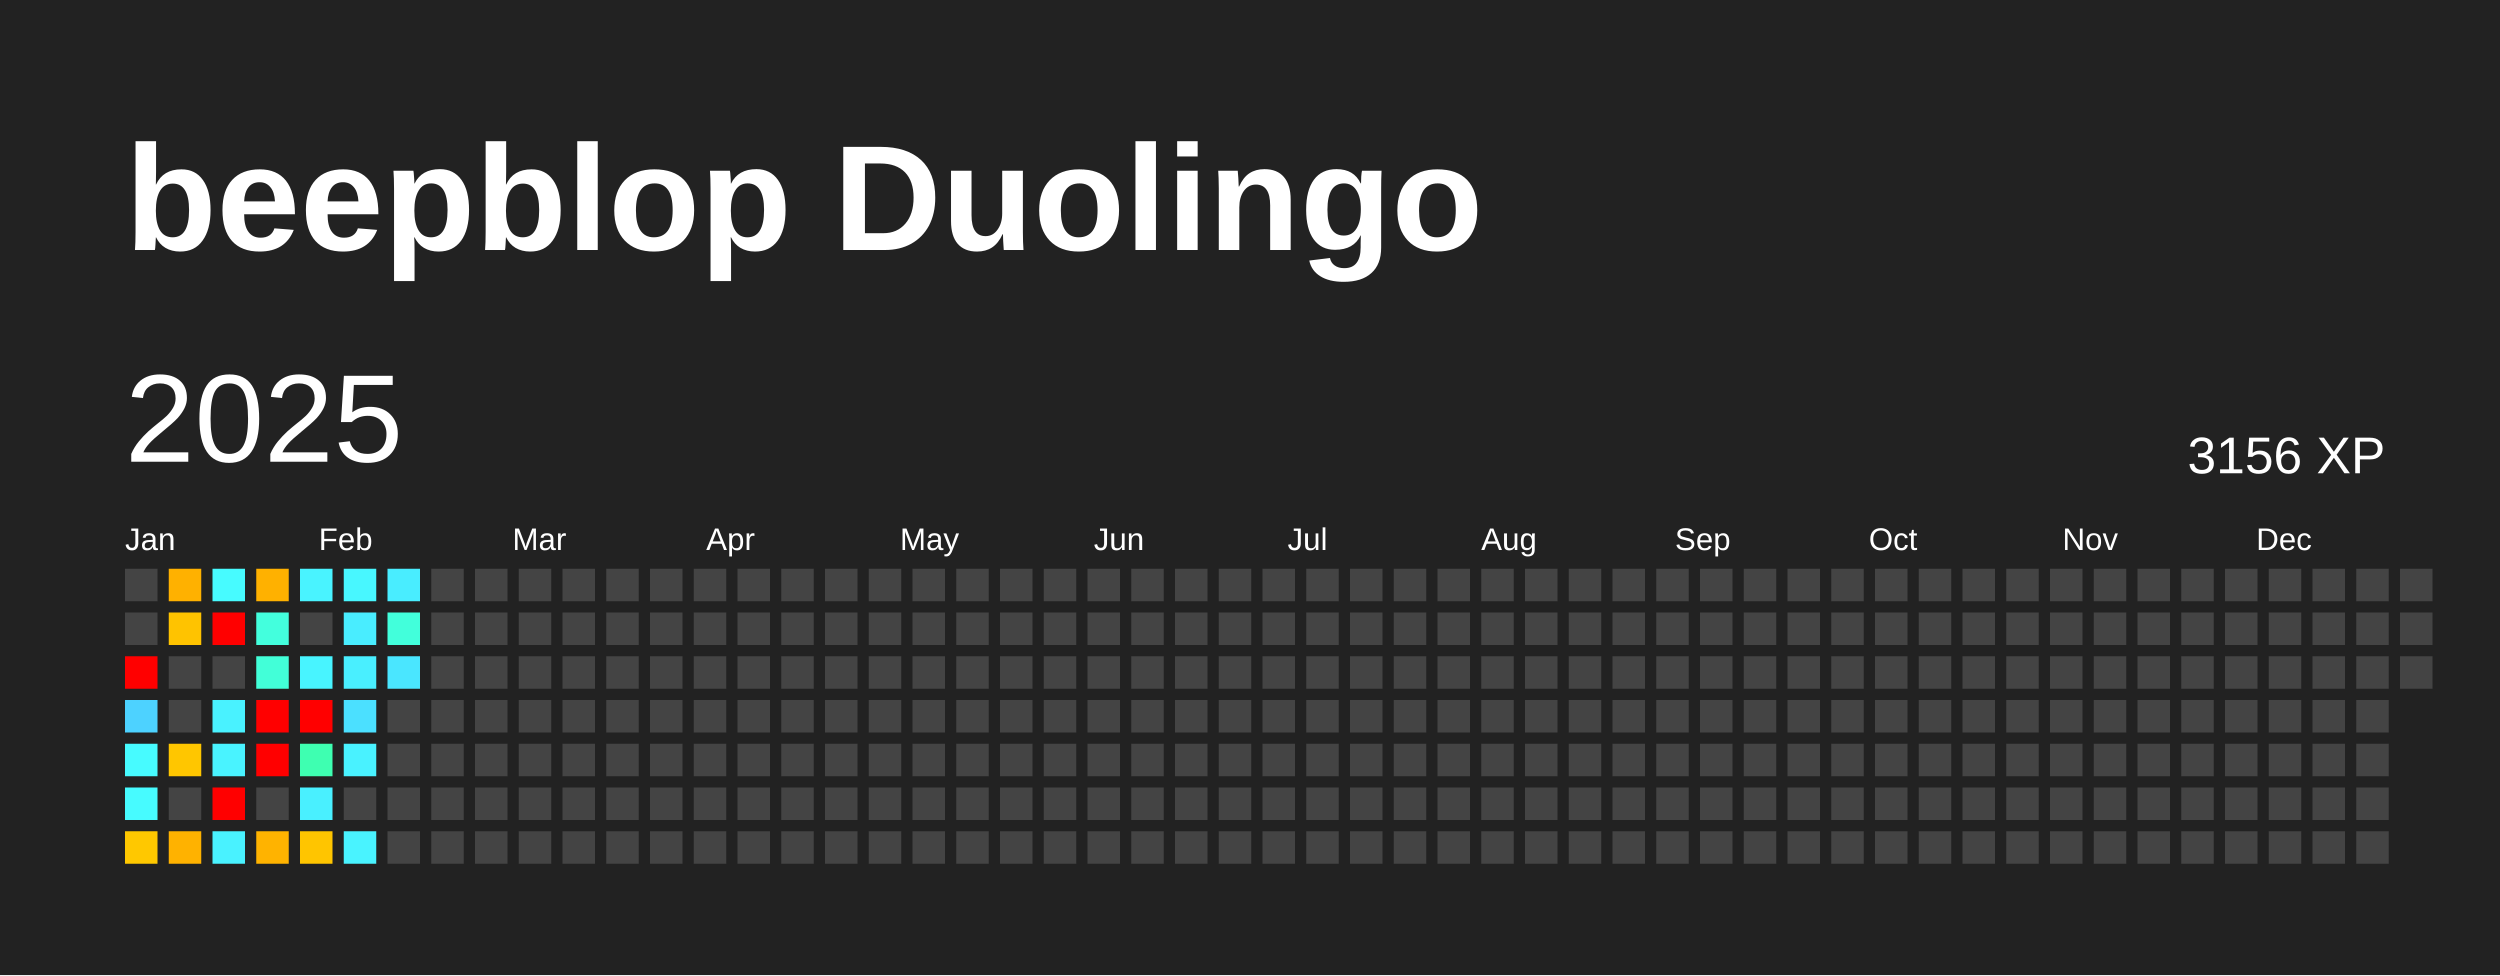
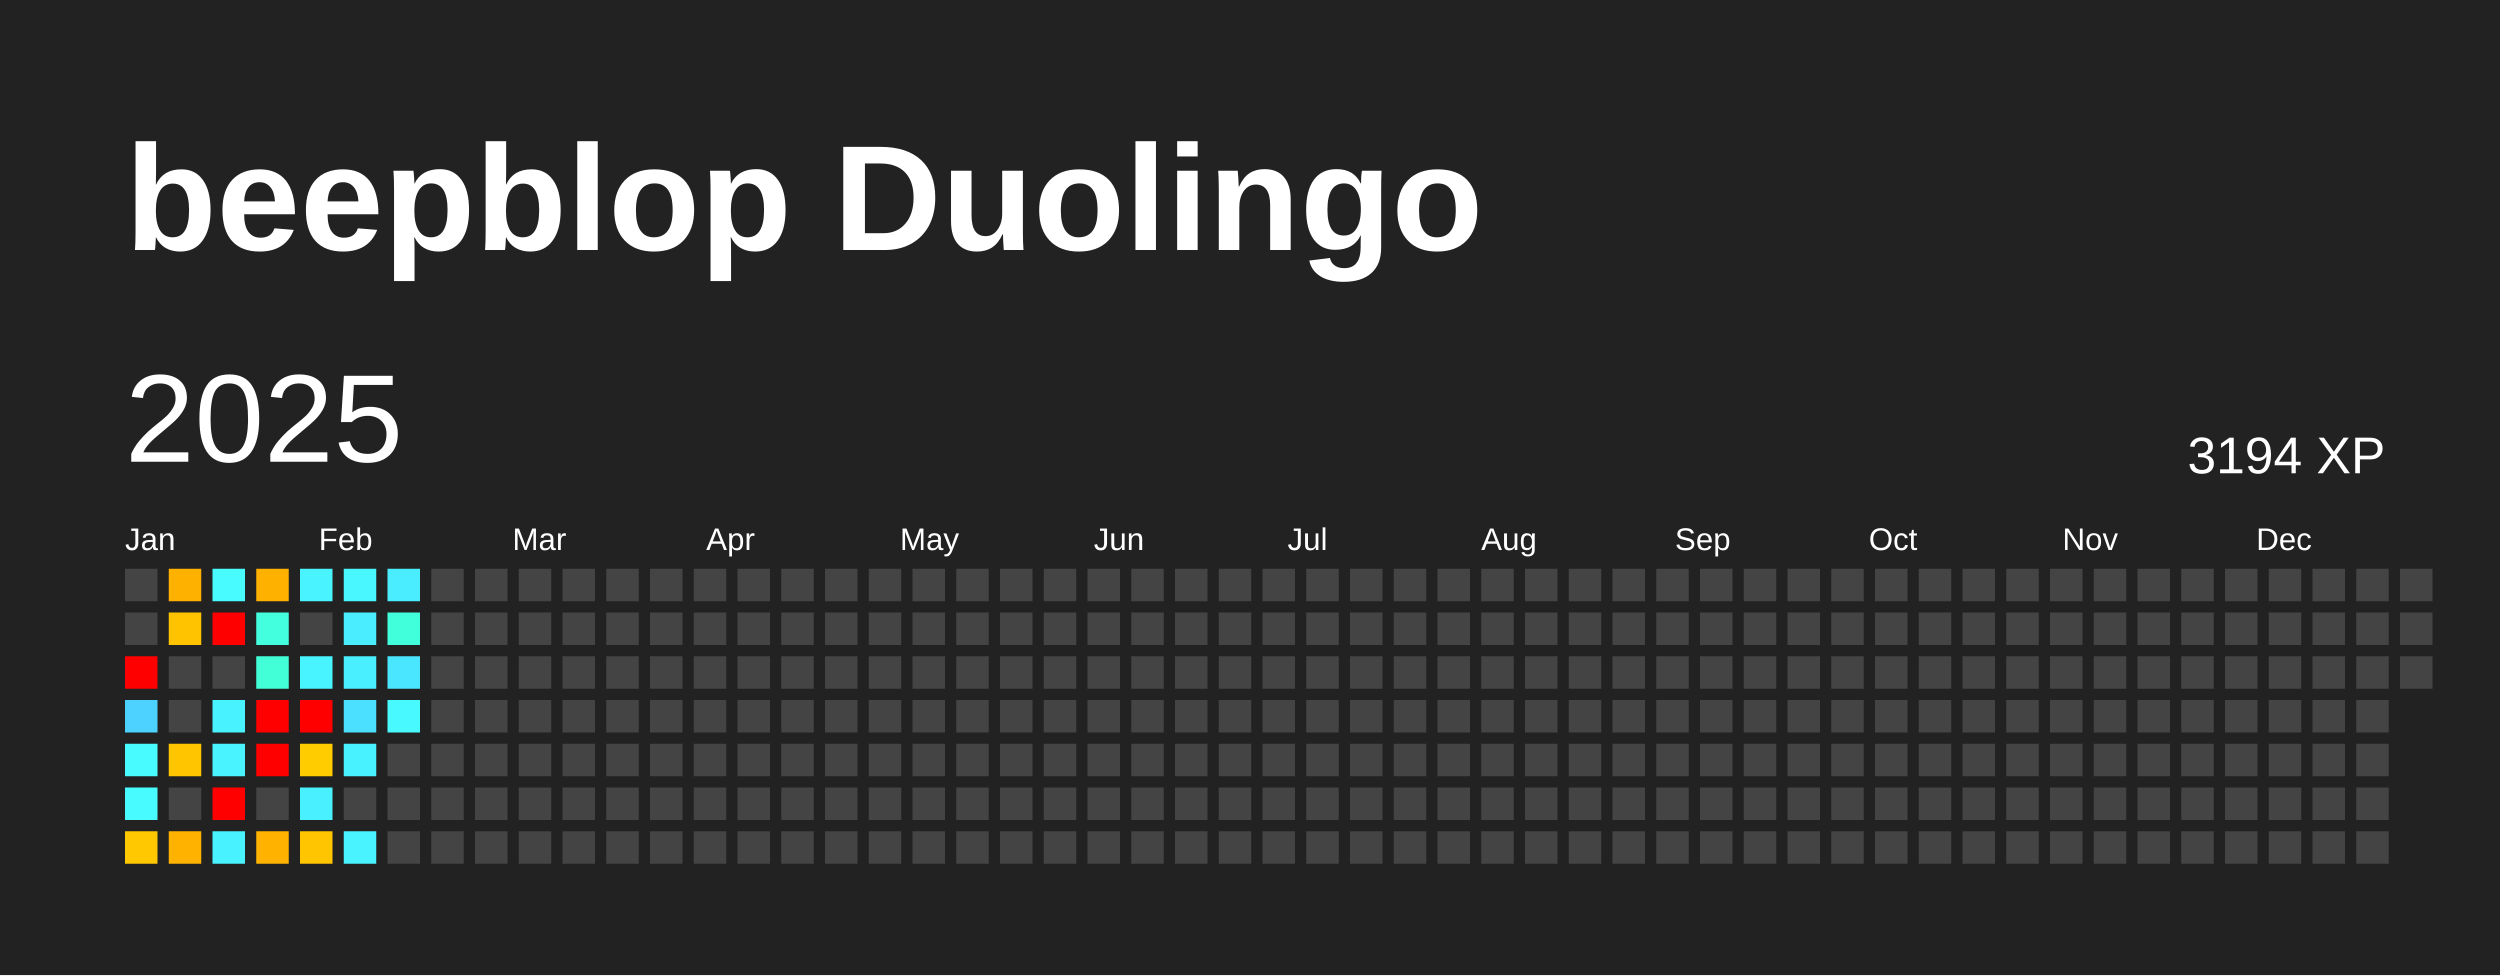
<svg xmlns="http://www.w3.org/2000/svg" baseProfile="full" height="78mm" version="1.1" viewBox="0,0,200,78" width="200mm">
  <defs />
  <rect fill="#222222" height="78" width="200" x="0" y="0" />
  <text fill="#FFFFFF" style="font-size:12px; font-family:Arial; font-weight:bold;" x="10" y="20">beepblop Duolingo</text>
  <text dominant-baseline="hanging" fill="#FFFFFF" style="font-size:10.0px; font-family:Arial;" x="10" y="30">2025</text>
-   <text dominant-baseline="hanging" fill="#FFFFFF" style="font-size:4.125px; font-family:Arial;" x="175" y="35">3156 XP</text>
+   <text dominant-baseline="hanging" fill="#FFFFFF" style="font-size:4.125px; font-family:Arial;" x="175" y="35">3194 XP</text>
  <text fill="#FFFFFF" style="font-size:2.5px; font-family:Arial" x="10.0" y="44">Jan</text>
  <text fill="#FFFFFF" style="font-size:2.5px; font-family:Arial" x="25.5" y="44">Feb</text>
  <text fill="#FFFFFF" style="font-size:2.5px; font-family:Arial" x="41.0" y="44">Mar</text>
  <text fill="#FFFFFF" style="font-size:2.5px; font-family:Arial" x="56.5" y="44">Apr</text>
  <text fill="#FFFFFF" style="font-size:2.5px; font-family:Arial" x="72.0" y="44">May</text>
  <text fill="#FFFFFF" style="font-size:2.5px; font-family:Arial" x="87.5" y="44">Jun</text>
  <text fill="#FFFFFF" style="font-size:2.5px; font-family:Arial" x="103.0" y="44">Jul</text>
  <text fill="#FFFFFF" style="font-size:2.5px; font-family:Arial" x="118.5" y="44">Aug</text>
  <text fill="#FFFFFF" style="font-size:2.5px; font-family:Arial" x="134.0" y="44">Sep</text>
  <text fill="#FFFFFF" style="font-size:2.5px; font-family:Arial" x="149.5" y="44">Oct</text>
  <text fill="#FFFFFF" style="font-size:2.5px; font-family:Arial" x="165.0" y="44">Nov</text>
  <text fill="#FFFFFF" style="font-size:2.5px; font-family:Arial" x="180.5" y="44">Dec</text>
  <rect fill="#444444" height="2.6" width="2.6" x="10.0" y="45.5" />
  <rect fill="#444444" height="2.6" width="2.6" x="10.0" y="49.0" />
  <rect fill="red" height="2.6" width="2.6" x="10.0" y="52.5" />
  <rect fill="#4dd2ff" height="2.6" width="2.6" x="10.0" y="56.0" />
  <rect fill="#47fbff" height="2.6" width="2.6" x="10.0" y="59.5" />
  <rect fill="#47fbff" height="2.6" width="2.6" x="10.0" y="63.0" />
  <rect fill="#ffc800" height="2.6" width="2.6" x="10.0" y="66.5" />
  <rect fill="#ffb100" height="2.6" width="2.6" x="13.5" y="45.5" />
  <rect fill="#ffc300" height="2.6" width="2.6" x="13.5" y="49.0" />
  <rect fill="#444444" height="2.6" width="2.6" x="13.5" y="52.5" />
  <rect fill="#444444" height="2.6" width="2.6" x="13.5" y="56.0" />
  <rect fill="#ffc600" height="2.6" width="2.6" x="13.5" y="59.5" />
  <rect fill="#444444" height="2.6" width="2.6" x="13.5" y="63.0" />
  <rect fill="#ffb200" height="2.6" width="2.6" x="13.5" y="66.5" />
  <rect fill="#47fbff" height="2.6" width="2.6" x="17.0" y="45.5" />
  <rect fill="red" height="2.6" width="2.6" x="17.0" y="49.0" />
  <rect fill="#444444" height="2.6" width="2.6" x="17.0" y="52.5" />
  <rect fill="#49f2ff" height="2.6" width="2.6" x="17.0" y="56.0" />
  <rect fill="#49f3ff" height="2.6" width="2.6" x="17.0" y="59.5" />
  <rect fill="red" height="2.6" width="2.6" x="17.0" y="63.0" />
  <rect fill="#49f2ff" height="2.6" width="2.6" x="17.0" y="66.5" />
  <rect fill="#ffb100" height="2.6" width="2.6" x="20.5" y="45.5" />
  <rect fill="#43ffdd" height="2.6" width="2.6" x="20.5" y="49.0" />
  <rect fill="#42ffd8" height="2.6" width="2.6" x="20.5" y="52.5" />
  <rect fill="red" height="2.6" width="2.6" x="20.5" y="56.0" />
  <rect fill="red" height="2.6" width="2.6" x="20.5" y="59.5" />
  <rect fill="#444444" height="2.6" width="2.6" x="20.5" y="63.0" />
  <rect fill="#ffb300" height="2.6" width="2.6" x="20.5" y="66.5" />
  <rect fill="#49f3ff" height="2.6" width="2.6" x="24.0" y="45.5" />
  <rect fill="#444444" height="2.6" width="2.6" x="24.0" y="49.0" />
  <rect fill="#48f4ff" height="2.6" width="2.6" x="24.0" y="52.5" />
  <rect fill="red" height="2.6" width="2.6" x="24.0" y="56.0" />
-   <rect fill="#3effb1" height="2.6" width="2.6" x="24.0" y="59.5" />
+   <rect fill="#ffcc00" height="2.6" width="2.6" x="24.0" y="59.5" />
  <rect fill="#49f0ff" height="2.6" width="2.6" x="24.0" y="63.0" />
  <rect fill="#ffc500" height="2.6" width="2.6" x="24.0" y="66.5" />
  <rect fill="#48f7ff" height="2.6" width="2.6" x="27.5" y="45.5" />
  <rect fill="#49edff" height="2.6" width="2.6" x="27.5" y="49.0" />
  <rect fill="#49efff" height="2.6" width="2.6" x="27.5" y="52.5" />
  <rect fill="#4be0ff" height="2.6" width="2.6" x="27.5" y="56.0" />
  <rect fill="#49f2ff" height="2.6" width="2.6" x="27.5" y="59.5" />
  <rect fill="#444444" height="2.6" width="2.6" x="27.5" y="63.0" />
  <rect fill="#49f3ff" height="2.6" width="2.6" x="27.5" y="66.5" />
  <rect fill="#49edff" height="2.6" width="2.6" x="31.0" y="45.5" />
  <rect fill="#42ffdb" height="2.6" width="2.6" x="31.0" y="49.0" />
  <rect fill="#4ae6ff" height="2.6" width="2.6" x="31.0" y="52.5" />
-   <rect fill="#444444" height="2.6" width="2.6" x="31.0" y="56.0" />
+   <rect fill="#48f9ff" height="2.6" width="2.6" x="31.0" y="56.0" />
  <rect fill="#444444" height="2.6" width="2.6" x="31.0" y="59.5" />
  <rect fill="#444444" height="2.6" width="2.6" x="31.0" y="63.0" />
  <rect fill="#444444" height="2.6" width="2.6" x="31.0" y="66.5" />
  <rect fill="#444444" height="2.6" width="2.6" x="34.5" y="45.5" />
  <rect fill="#444444" height="2.6" width="2.6" x="34.5" y="49.0" />
  <rect fill="#444444" height="2.6" width="2.6" x="34.5" y="52.5" />
  <rect fill="#444444" height="2.6" width="2.6" x="34.5" y="56.0" />
  <rect fill="#444444" height="2.6" width="2.6" x="34.5" y="59.5" />
  <rect fill="#444444" height="2.6" width="2.6" x="34.5" y="63.0" />
  <rect fill="#444444" height="2.6" width="2.6" x="34.5" y="66.5" />
  <rect fill="#444444" height="2.6" width="2.6" x="38.0" y="45.5" />
  <rect fill="#444444" height="2.6" width="2.6" x="38.0" y="49.0" />
  <rect fill="#444444" height="2.6" width="2.6" x="38.0" y="52.5" />
  <rect fill="#444444" height="2.6" width="2.6" x="38.0" y="56.0" />
  <rect fill="#444444" height="2.6" width="2.6" x="38.0" y="59.5" />
  <rect fill="#444444" height="2.6" width="2.6" x="38.0" y="63.0" />
  <rect fill="#444444" height="2.6" width="2.6" x="38.0" y="66.5" />
  <rect fill="#444444" height="2.6" width="2.6" x="41.5" y="45.5" />
  <rect fill="#444444" height="2.6" width="2.6" x="41.5" y="49.0" />
  <rect fill="#444444" height="2.6" width="2.6" x="41.5" y="52.5" />
  <rect fill="#444444" height="2.6" width="2.6" x="41.5" y="56.0" />
  <rect fill="#444444" height="2.6" width="2.6" x="41.5" y="59.5" />
  <rect fill="#444444" height="2.6" width="2.6" x="41.5" y="63.0" />
  <rect fill="#444444" height="2.6" width="2.6" x="41.5" y="66.5" />
  <rect fill="#444444" height="2.6" width="2.6" x="45.0" y="45.5" />
  <rect fill="#444444" height="2.6" width="2.6" x="45.0" y="49.0" />
  <rect fill="#444444" height="2.6" width="2.6" x="45.0" y="52.5" />
  <rect fill="#444444" height="2.6" width="2.6" x="45.0" y="56.0" />
  <rect fill="#444444" height="2.6" width="2.6" x="45.0" y="59.5" />
  <rect fill="#444444" height="2.6" width="2.6" x="45.0" y="63.0" />
  <rect fill="#444444" height="2.6" width="2.6" x="45.0" y="66.5" />
  <rect fill="#444444" height="2.6" width="2.6" x="48.5" y="45.5" />
  <rect fill="#444444" height="2.6" width="2.6" x="48.5" y="49.0" />
  <rect fill="#444444" height="2.6" width="2.6" x="48.5" y="52.5" />
  <rect fill="#444444" height="2.6" width="2.6" x="48.5" y="56.0" />
  <rect fill="#444444" height="2.6" width="2.6" x="48.5" y="59.5" />
  <rect fill="#444444" height="2.6" width="2.6" x="48.5" y="63.0" />
  <rect fill="#444444" height="2.6" width="2.6" x="48.5" y="66.5" />
  <rect fill="#444444" height="2.6" width="2.6" x="52.0" y="45.5" />
  <rect fill="#444444" height="2.6" width="2.6" x="52.0" y="49.0" />
  <rect fill="#444444" height="2.6" width="2.6" x="52.0" y="52.5" />
  <rect fill="#444444" height="2.6" width="2.6" x="52.0" y="56.0" />
  <rect fill="#444444" height="2.6" width="2.6" x="52.0" y="59.5" />
  <rect fill="#444444" height="2.6" width="2.6" x="52.0" y="63.0" />
  <rect fill="#444444" height="2.6" width="2.6" x="52.0" y="66.5" />
  <rect fill="#444444" height="2.6" width="2.6" x="55.5" y="45.5" />
  <rect fill="#444444" height="2.6" width="2.6" x="55.5" y="49.0" />
  <rect fill="#444444" height="2.6" width="2.6" x="55.5" y="52.5" />
  <rect fill="#444444" height="2.6" width="2.6" x="55.5" y="56.0" />
  <rect fill="#444444" height="2.6" width="2.6" x="55.5" y="59.5" />
  <rect fill="#444444" height="2.6" width="2.6" x="55.5" y="63.0" />
  <rect fill="#444444" height="2.6" width="2.6" x="55.5" y="66.5" />
  <rect fill="#444444" height="2.6" width="2.6" x="59.0" y="45.5" />
  <rect fill="#444444" height="2.6" width="2.6" x="59.0" y="49.0" />
  <rect fill="#444444" height="2.6" width="2.6" x="59.0" y="52.5" />
  <rect fill="#444444" height="2.6" width="2.6" x="59.0" y="56.0" />
  <rect fill="#444444" height="2.6" width="2.6" x="59.0" y="59.5" />
  <rect fill="#444444" height="2.6" width="2.6" x="59.0" y="63.0" />
  <rect fill="#444444" height="2.6" width="2.6" x="59.0" y="66.5" />
  <rect fill="#444444" height="2.6" width="2.6" x="62.5" y="45.5" />
  <rect fill="#444444" height="2.6" width="2.6" x="62.5" y="49.0" />
  <rect fill="#444444" height="2.6" width="2.6" x="62.5" y="52.5" />
  <rect fill="#444444" height="2.6" width="2.6" x="62.5" y="56.0" />
  <rect fill="#444444" height="2.6" width="2.6" x="62.5" y="59.5" />
  <rect fill="#444444" height="2.6" width="2.6" x="62.5" y="63.0" />
  <rect fill="#444444" height="2.6" width="2.6" x="62.5" y="66.5" />
  <rect fill="#444444" height="2.6" width="2.6" x="66.0" y="45.5" />
  <rect fill="#444444" height="2.6" width="2.6" x="66.0" y="49.0" />
  <rect fill="#444444" height="2.6" width="2.6" x="66.0" y="52.5" />
  <rect fill="#444444" height="2.6" width="2.6" x="66.0" y="56.0" />
  <rect fill="#444444" height="2.6" width="2.6" x="66.0" y="59.5" />
  <rect fill="#444444" height="2.6" width="2.6" x="66.0" y="63.0" />
  <rect fill="#444444" height="2.6" width="2.6" x="66.0" y="66.5" />
  <rect fill="#444444" height="2.6" width="2.6" x="69.5" y="45.5" />
  <rect fill="#444444" height="2.6" width="2.6" x="69.5" y="49.0" />
  <rect fill="#444444" height="2.6" width="2.6" x="69.5" y="52.5" />
  <rect fill="#444444" height="2.6" width="2.6" x="69.5" y="56.0" />
  <rect fill="#444444" height="2.6" width="2.6" x="69.5" y="59.5" />
  <rect fill="#444444" height="2.6" width="2.6" x="69.5" y="63.0" />
  <rect fill="#444444" height="2.6" width="2.6" x="69.5" y="66.5" />
  <rect fill="#444444" height="2.6" width="2.6" x="73.0" y="45.5" />
  <rect fill="#444444" height="2.6" width="2.6" x="73.0" y="49.0" />
  <rect fill="#444444" height="2.6" width="2.6" x="73.0" y="52.5" />
  <rect fill="#444444" height="2.6" width="2.6" x="73.0" y="56.0" />
  <rect fill="#444444" height="2.6" width="2.6" x="73.0" y="59.5" />
  <rect fill="#444444" height="2.6" width="2.6" x="73.0" y="63.0" />
  <rect fill="#444444" height="2.6" width="2.6" x="73.0" y="66.5" />
  <rect fill="#444444" height="2.6" width="2.6" x="76.5" y="45.5" />
  <rect fill="#444444" height="2.6" width="2.6" x="76.5" y="49.0" />
  <rect fill="#444444" height="2.6" width="2.6" x="76.5" y="52.5" />
  <rect fill="#444444" height="2.6" width="2.6" x="76.5" y="56.0" />
  <rect fill="#444444" height="2.6" width="2.6" x="76.5" y="59.5" />
  <rect fill="#444444" height="2.6" width="2.6" x="76.5" y="63.0" />
  <rect fill="#444444" height="2.6" width="2.6" x="76.5" y="66.5" />
  <rect fill="#444444" height="2.6" width="2.6" x="80.0" y="45.5" />
  <rect fill="#444444" height="2.6" width="2.6" x="80.0" y="49.0" />
  <rect fill="#444444" height="2.6" width="2.6" x="80.0" y="52.5" />
  <rect fill="#444444" height="2.6" width="2.6" x="80.0" y="56.0" />
  <rect fill="#444444" height="2.6" width="2.6" x="80.0" y="59.5" />
  <rect fill="#444444" height="2.6" width="2.6" x="80.0" y="63.0" />
  <rect fill="#444444" height="2.6" width="2.6" x="80.0" y="66.5" />
  <rect fill="#444444" height="2.6" width="2.6" x="83.5" y="45.5" />
  <rect fill="#444444" height="2.6" width="2.6" x="83.5" y="49.0" />
  <rect fill="#444444" height="2.6" width="2.6" x="83.5" y="52.5" />
  <rect fill="#444444" height="2.6" width="2.6" x="83.5" y="56.0" />
  <rect fill="#444444" height="2.6" width="2.6" x="83.5" y="59.5" />
  <rect fill="#444444" height="2.6" width="2.6" x="83.5" y="63.0" />
  <rect fill="#444444" height="2.6" width="2.6" x="83.5" y="66.5" />
  <rect fill="#444444" height="2.6" width="2.6" x="87.0" y="45.5" />
  <rect fill="#444444" height="2.6" width="2.6" x="87.0" y="49.0" />
  <rect fill="#444444" height="2.6" width="2.6" x="87.0" y="52.5" />
  <rect fill="#444444" height="2.6" width="2.6" x="87.0" y="56.0" />
  <rect fill="#444444" height="2.6" width="2.6" x="87.0" y="59.5" />
  <rect fill="#444444" height="2.6" width="2.6" x="87.0" y="63.0" />
  <rect fill="#444444" height="2.6" width="2.6" x="87.0" y="66.5" />
  <rect fill="#444444" height="2.6" width="2.6" x="90.5" y="45.5" />
  <rect fill="#444444" height="2.6" width="2.6" x="90.5" y="49.0" />
  <rect fill="#444444" height="2.6" width="2.6" x="90.5" y="52.5" />
  <rect fill="#444444" height="2.6" width="2.6" x="90.5" y="56.0" />
  <rect fill="#444444" height="2.6" width="2.6" x="90.5" y="59.5" />
  <rect fill="#444444" height="2.6" width="2.6" x="90.5" y="63.0" />
  <rect fill="#444444" height="2.6" width="2.6" x="90.5" y="66.5" />
  <rect fill="#444444" height="2.6" width="2.6" x="94.0" y="45.5" />
  <rect fill="#444444" height="2.6" width="2.6" x="94.0" y="49.0" />
  <rect fill="#444444" height="2.6" width="2.6" x="94.0" y="52.5" />
  <rect fill="#444444" height="2.6" width="2.6" x="94.0" y="56.0" />
  <rect fill="#444444" height="2.6" width="2.6" x="94.0" y="59.5" />
  <rect fill="#444444" height="2.6" width="2.6" x="94.0" y="63.0" />
  <rect fill="#444444" height="2.6" width="2.6" x="94.0" y="66.5" />
  <rect fill="#444444" height="2.6" width="2.6" x="97.5" y="45.5" />
  <rect fill="#444444" height="2.6" width="2.6" x="97.5" y="49.0" />
  <rect fill="#444444" height="2.6" width="2.6" x="97.5" y="52.5" />
  <rect fill="#444444" height="2.6" width="2.6" x="97.5" y="56.0" />
  <rect fill="#444444" height="2.6" width="2.6" x="97.5" y="59.5" />
  <rect fill="#444444" height="2.6" width="2.6" x="97.5" y="63.0" />
  <rect fill="#444444" height="2.6" width="2.6" x="97.5" y="66.5" />
  <rect fill="#444444" height="2.6" width="2.6" x="101.0" y="45.5" />
  <rect fill="#444444" height="2.6" width="2.6" x="101.0" y="49.0" />
  <rect fill="#444444" height="2.6" width="2.6" x="101.0" y="52.5" />
  <rect fill="#444444" height="2.6" width="2.6" x="101.0" y="56.0" />
  <rect fill="#444444" height="2.6" width="2.6" x="101.0" y="59.5" />
  <rect fill="#444444" height="2.6" width="2.6" x="101.0" y="63.0" />
  <rect fill="#444444" height="2.6" width="2.6" x="101.0" y="66.5" />
  <rect fill="#444444" height="2.6" width="2.6" x="104.5" y="45.5" />
  <rect fill="#444444" height="2.6" width="2.6" x="104.5" y="49.0" />
  <rect fill="#444444" height="2.6" width="2.6" x="104.5" y="52.5" />
  <rect fill="#444444" height="2.6" width="2.6" x="104.5" y="56.0" />
  <rect fill="#444444" height="2.6" width="2.6" x="104.5" y="59.5" />
  <rect fill="#444444" height="2.6" width="2.6" x="104.5" y="63.0" />
  <rect fill="#444444" height="2.6" width="2.6" x="104.5" y="66.5" />
  <rect fill="#444444" height="2.6" width="2.6" x="108.0" y="45.5" />
  <rect fill="#444444" height="2.6" width="2.6" x="108.0" y="49.0" />
  <rect fill="#444444" height="2.6" width="2.6" x="108.0" y="52.5" />
  <rect fill="#444444" height="2.6" width="2.6" x="108.0" y="56.0" />
  <rect fill="#444444" height="2.6" width="2.6" x="108.0" y="59.5" />
  <rect fill="#444444" height="2.6" width="2.6" x="108.0" y="63.0" />
  <rect fill="#444444" height="2.6" width="2.6" x="108.0" y="66.5" />
  <rect fill="#444444" height="2.6" width="2.6" x="111.5" y="45.5" />
  <rect fill="#444444" height="2.6" width="2.6" x="111.5" y="49.0" />
  <rect fill="#444444" height="2.6" width="2.6" x="111.5" y="52.5" />
  <rect fill="#444444" height="2.6" width="2.6" x="111.5" y="56.0" />
  <rect fill="#444444" height="2.6" width="2.6" x="111.5" y="59.5" />
  <rect fill="#444444" height="2.6" width="2.6" x="111.5" y="63.0" />
  <rect fill="#444444" height="2.6" width="2.6" x="111.5" y="66.5" />
  <rect fill="#444444" height="2.6" width="2.6" x="115.0" y="45.5" />
  <rect fill="#444444" height="2.6" width="2.6" x="115.0" y="49.0" />
  <rect fill="#444444" height="2.6" width="2.6" x="115.0" y="52.5" />
  <rect fill="#444444" height="2.6" width="2.6" x="115.0" y="56.0" />
  <rect fill="#444444" height="2.6" width="2.6" x="115.0" y="59.5" />
  <rect fill="#444444" height="2.6" width="2.6" x="115.0" y="63.0" />
  <rect fill="#444444" height="2.6" width="2.6" x="115.0" y="66.5" />
  <rect fill="#444444" height="2.6" width="2.6" x="118.5" y="45.5" />
  <rect fill="#444444" height="2.6" width="2.6" x="118.5" y="49.0" />
  <rect fill="#444444" height="2.6" width="2.6" x="118.5" y="52.5" />
  <rect fill="#444444" height="2.6" width="2.6" x="118.5" y="56.0" />
  <rect fill="#444444" height="2.6" width="2.6" x="118.5" y="59.5" />
  <rect fill="#444444" height="2.6" width="2.6" x="118.5" y="63.0" />
  <rect fill="#444444" height="2.6" width="2.6" x="118.5" y="66.5" />
  <rect fill="#444444" height="2.6" width="2.6" x="122.0" y="45.5" />
  <rect fill="#444444" height="2.6" width="2.6" x="122.0" y="49.0" />
  <rect fill="#444444" height="2.6" width="2.6" x="122.0" y="52.5" />
  <rect fill="#444444" height="2.6" width="2.6" x="122.0" y="56.0" />
  <rect fill="#444444" height="2.6" width="2.6" x="122.0" y="59.5" />
  <rect fill="#444444" height="2.6" width="2.6" x="122.0" y="63.0" />
  <rect fill="#444444" height="2.6" width="2.6" x="122.0" y="66.5" />
  <rect fill="#444444" height="2.6" width="2.6" x="125.5" y="45.5" />
  <rect fill="#444444" height="2.6" width="2.6" x="125.5" y="49.0" />
  <rect fill="#444444" height="2.6" width="2.6" x="125.5" y="52.5" />
  <rect fill="#444444" height="2.6" width="2.6" x="125.5" y="56.0" />
  <rect fill="#444444" height="2.6" width="2.6" x="125.5" y="59.5" />
  <rect fill="#444444" height="2.6" width="2.6" x="125.5" y="63.0" />
  <rect fill="#444444" height="2.6" width="2.6" x="125.5" y="66.5" />
  <rect fill="#444444" height="2.6" width="2.6" x="129.0" y="45.5" />
  <rect fill="#444444" height="2.6" width="2.6" x="129.0" y="49.0" />
  <rect fill="#444444" height="2.6" width="2.6" x="129.0" y="52.5" />
  <rect fill="#444444" height="2.6" width="2.6" x="129.0" y="56.0" />
  <rect fill="#444444" height="2.6" width="2.6" x="129.0" y="59.5" />
  <rect fill="#444444" height="2.6" width="2.6" x="129.0" y="63.0" />
  <rect fill="#444444" height="2.6" width="2.6" x="129.0" y="66.5" />
  <rect fill="#444444" height="2.6" width="2.6" x="132.5" y="45.5" />
  <rect fill="#444444" height="2.6" width="2.6" x="132.5" y="49.0" />
  <rect fill="#444444" height="2.6" width="2.6" x="132.5" y="52.5" />
  <rect fill="#444444" height="2.6" width="2.6" x="132.5" y="56.0" />
  <rect fill="#444444" height="2.6" width="2.6" x="132.5" y="59.5" />
  <rect fill="#444444" height="2.6" width="2.6" x="132.5" y="63.0" />
  <rect fill="#444444" height="2.6" width="2.6" x="132.5" y="66.5" />
  <rect fill="#444444" height="2.6" width="2.6" x="136.0" y="45.5" />
  <rect fill="#444444" height="2.6" width="2.6" x="136.0" y="49.0" />
  <rect fill="#444444" height="2.6" width="2.6" x="136.0" y="52.5" />
  <rect fill="#444444" height="2.6" width="2.6" x="136.0" y="56.0" />
  <rect fill="#444444" height="2.6" width="2.6" x="136.0" y="59.5" />
  <rect fill="#444444" height="2.6" width="2.6" x="136.0" y="63.0" />
  <rect fill="#444444" height="2.6" width="2.6" x="136.0" y="66.5" />
  <rect fill="#444444" height="2.6" width="2.6" x="139.5" y="45.5" />
  <rect fill="#444444" height="2.6" width="2.6" x="139.5" y="49.0" />
  <rect fill="#444444" height="2.6" width="2.6" x="139.5" y="52.5" />
  <rect fill="#444444" height="2.6" width="2.6" x="139.5" y="56.0" />
  <rect fill="#444444" height="2.6" width="2.6" x="139.5" y="59.5" />
  <rect fill="#444444" height="2.6" width="2.6" x="139.5" y="63.0" />
  <rect fill="#444444" height="2.6" width="2.6" x="139.5" y="66.5" />
  <rect fill="#444444" height="2.6" width="2.6" x="143.0" y="45.5" />
  <rect fill="#444444" height="2.6" width="2.6" x="143.0" y="49.0" />
  <rect fill="#444444" height="2.6" width="2.6" x="143.0" y="52.5" />
  <rect fill="#444444" height="2.6" width="2.6" x="143.0" y="56.0" />
  <rect fill="#444444" height="2.6" width="2.6" x="143.0" y="59.5" />
  <rect fill="#444444" height="2.6" width="2.6" x="143.0" y="63.0" />
  <rect fill="#444444" height="2.6" width="2.6" x="143.0" y="66.5" />
  <rect fill="#444444" height="2.6" width="2.6" x="146.5" y="45.5" />
  <rect fill="#444444" height="2.6" width="2.6" x="146.5" y="49.0" />
  <rect fill="#444444" height="2.6" width="2.6" x="146.5" y="52.5" />
  <rect fill="#444444" height="2.6" width="2.6" x="146.5" y="56.0" />
  <rect fill="#444444" height="2.6" width="2.6" x="146.5" y="59.5" />
  <rect fill="#444444" height="2.6" width="2.6" x="146.5" y="63.0" />
  <rect fill="#444444" height="2.6" width="2.6" x="146.5" y="66.5" />
  <rect fill="#444444" height="2.6" width="2.6" x="150.0" y="45.5" />
  <rect fill="#444444" height="2.6" width="2.6" x="150.0" y="49.0" />
  <rect fill="#444444" height="2.6" width="2.6" x="150.0" y="52.5" />
  <rect fill="#444444" height="2.6" width="2.6" x="150.0" y="56.0" />
  <rect fill="#444444" height="2.6" width="2.6" x="150.0" y="59.5" />
  <rect fill="#444444" height="2.6" width="2.6" x="150.0" y="63.0" />
  <rect fill="#444444" height="2.6" width="2.6" x="150.0" y="66.5" />
  <rect fill="#444444" height="2.6" width="2.6" x="153.5" y="45.5" />
  <rect fill="#444444" height="2.6" width="2.6" x="153.5" y="49.0" />
  <rect fill="#444444" height="2.6" width="2.6" x="153.5" y="52.5" />
  <rect fill="#444444" height="2.6" width="2.6" x="153.5" y="56.0" />
  <rect fill="#444444" height="2.6" width="2.6" x="153.5" y="59.5" />
  <rect fill="#444444" height="2.6" width="2.6" x="153.5" y="63.0" />
  <rect fill="#444444" height="2.6" width="2.6" x="153.5" y="66.5" />
  <rect fill="#444444" height="2.6" width="2.6" x="157.0" y="45.5" />
  <rect fill="#444444" height="2.6" width="2.6" x="157.0" y="49.0" />
  <rect fill="#444444" height="2.6" width="2.6" x="157.0" y="52.5" />
  <rect fill="#444444" height="2.6" width="2.6" x="157.0" y="56.0" />
  <rect fill="#444444" height="2.6" width="2.6" x="157.0" y="59.5" />
  <rect fill="#444444" height="2.6" width="2.6" x="157.0" y="63.0" />
  <rect fill="#444444" height="2.6" width="2.6" x="157.0" y="66.5" />
  <rect fill="#444444" height="2.6" width="2.6" x="160.5" y="45.5" />
  <rect fill="#444444" height="2.6" width="2.6" x="160.5" y="49.0" />
  <rect fill="#444444" height="2.6" width="2.6" x="160.5" y="52.5" />
  <rect fill="#444444" height="2.6" width="2.6" x="160.5" y="56.0" />
  <rect fill="#444444" height="2.6" width="2.6" x="160.5" y="59.5" />
  <rect fill="#444444" height="2.6" width="2.6" x="160.5" y="63.0" />
  <rect fill="#444444" height="2.6" width="2.6" x="160.5" y="66.5" />
  <rect fill="#444444" height="2.6" width="2.6" x="164.0" y="45.5" />
  <rect fill="#444444" height="2.6" width="2.6" x="164.0" y="49.0" />
  <rect fill="#444444" height="2.6" width="2.6" x="164.0" y="52.5" />
  <rect fill="#444444" height="2.6" width="2.6" x="164.0" y="56.0" />
  <rect fill="#444444" height="2.6" width="2.6" x="164.0" y="59.5" />
  <rect fill="#444444" height="2.6" width="2.6" x="164.0" y="63.0" />
  <rect fill="#444444" height="2.6" width="2.6" x="164.0" y="66.5" />
  <rect fill="#444444" height="2.6" width="2.6" x="167.5" y="45.5" />
  <rect fill="#444444" height="2.6" width="2.6" x="167.5" y="49.0" />
  <rect fill="#444444" height="2.6" width="2.6" x="167.5" y="52.5" />
  <rect fill="#444444" height="2.6" width="2.6" x="167.5" y="56.0" />
  <rect fill="#444444" height="2.6" width="2.6" x="167.5" y="59.5" />
  <rect fill="#444444" height="2.6" width="2.6" x="167.5" y="63.0" />
  <rect fill="#444444" height="2.6" width="2.6" x="167.5" y="66.5" />
  <rect fill="#444444" height="2.6" width="2.6" x="171.0" y="45.5" />
  <rect fill="#444444" height="2.6" width="2.6" x="171.0" y="49.0" />
  <rect fill="#444444" height="2.6" width="2.6" x="171.0" y="52.5" />
  <rect fill="#444444" height="2.6" width="2.6" x="171.0" y="56.0" />
  <rect fill="#444444" height="2.6" width="2.6" x="171.0" y="59.5" />
  <rect fill="#444444" height="2.6" width="2.6" x="171.0" y="63.0" />
  <rect fill="#444444" height="2.6" width="2.6" x="171.0" y="66.5" />
  <rect fill="#444444" height="2.6" width="2.6" x="174.5" y="45.5" />
  <rect fill="#444444" height="2.6" width="2.6" x="174.5" y="49.0" />
  <rect fill="#444444" height="2.6" width="2.6" x="174.5" y="52.5" />
  <rect fill="#444444" height="2.6" width="2.6" x="174.5" y="56.0" />
  <rect fill="#444444" height="2.6" width="2.6" x="174.5" y="59.5" />
  <rect fill="#444444" height="2.6" width="2.6" x="174.5" y="63.0" />
  <rect fill="#444444" height="2.6" width="2.6" x="174.5" y="66.5" />
  <rect fill="#444444" height="2.6" width="2.6" x="178.0" y="45.5" />
  <rect fill="#444444" height="2.6" width="2.6" x="178.0" y="49.0" />
  <rect fill="#444444" height="2.6" width="2.6" x="178.0" y="52.5" />
  <rect fill="#444444" height="2.6" width="2.6" x="178.0" y="56.0" />
  <rect fill="#444444" height="2.6" width="2.6" x="178.0" y="59.5" />
  <rect fill="#444444" height="2.6" width="2.6" x="178.0" y="63.0" />
  <rect fill="#444444" height="2.6" width="2.6" x="178.0" y="66.5" />
  <rect fill="#444444" height="2.6" width="2.6" x="181.5" y="45.5" />
  <rect fill="#444444" height="2.6" width="2.6" x="181.5" y="49.0" />
  <rect fill="#444444" height="2.6" width="2.6" x="181.5" y="52.5" />
  <rect fill="#444444" height="2.6" width="2.6" x="181.5" y="56.0" />
  <rect fill="#444444" height="2.6" width="2.6" x="181.5" y="59.5" />
  <rect fill="#444444" height="2.6" width="2.6" x="181.5" y="63.0" />
  <rect fill="#444444" height="2.6" width="2.6" x="181.5" y="66.5" />
  <rect fill="#444444" height="2.6" width="2.6" x="185.0" y="45.5" />
  <rect fill="#444444" height="2.6" width="2.6" x="185.0" y="49.0" />
  <rect fill="#444444" height="2.6" width="2.6" x="185.0" y="52.5" />
  <rect fill="#444444" height="2.6" width="2.6" x="185.0" y="56.0" />
  <rect fill="#444444" height="2.6" width="2.6" x="185.0" y="59.5" />
  <rect fill="#444444" height="2.6" width="2.6" x="185.0" y="63.0" />
  <rect fill="#444444" height="2.6" width="2.6" x="185.0" y="66.5" />
  <rect fill="#444444" height="2.6" width="2.6" x="188.5" y="45.5" />
  <rect fill="#444444" height="2.6" width="2.6" x="188.5" y="49.0" />
  <rect fill="#444444" height="2.6" width="2.6" x="188.5" y="52.5" />
  <rect fill="#444444" height="2.6" width="2.6" x="188.5" y="56.0" />
  <rect fill="#444444" height="2.6" width="2.6" x="188.5" y="59.5" />
  <rect fill="#444444" height="2.6" width="2.6" x="188.5" y="63.0" />
  <rect fill="#444444" height="2.6" width="2.6" x="188.5" y="66.5" />
  <rect fill="#444444" height="2.6" width="2.6" x="192.0" y="45.5" />
  <rect fill="#444444" height="2.6" width="2.6" x="192.0" y="49.0" />
  <rect fill="#444444" height="2.6" width="2.6" x="192.0" y="52.5" />
</svg>
